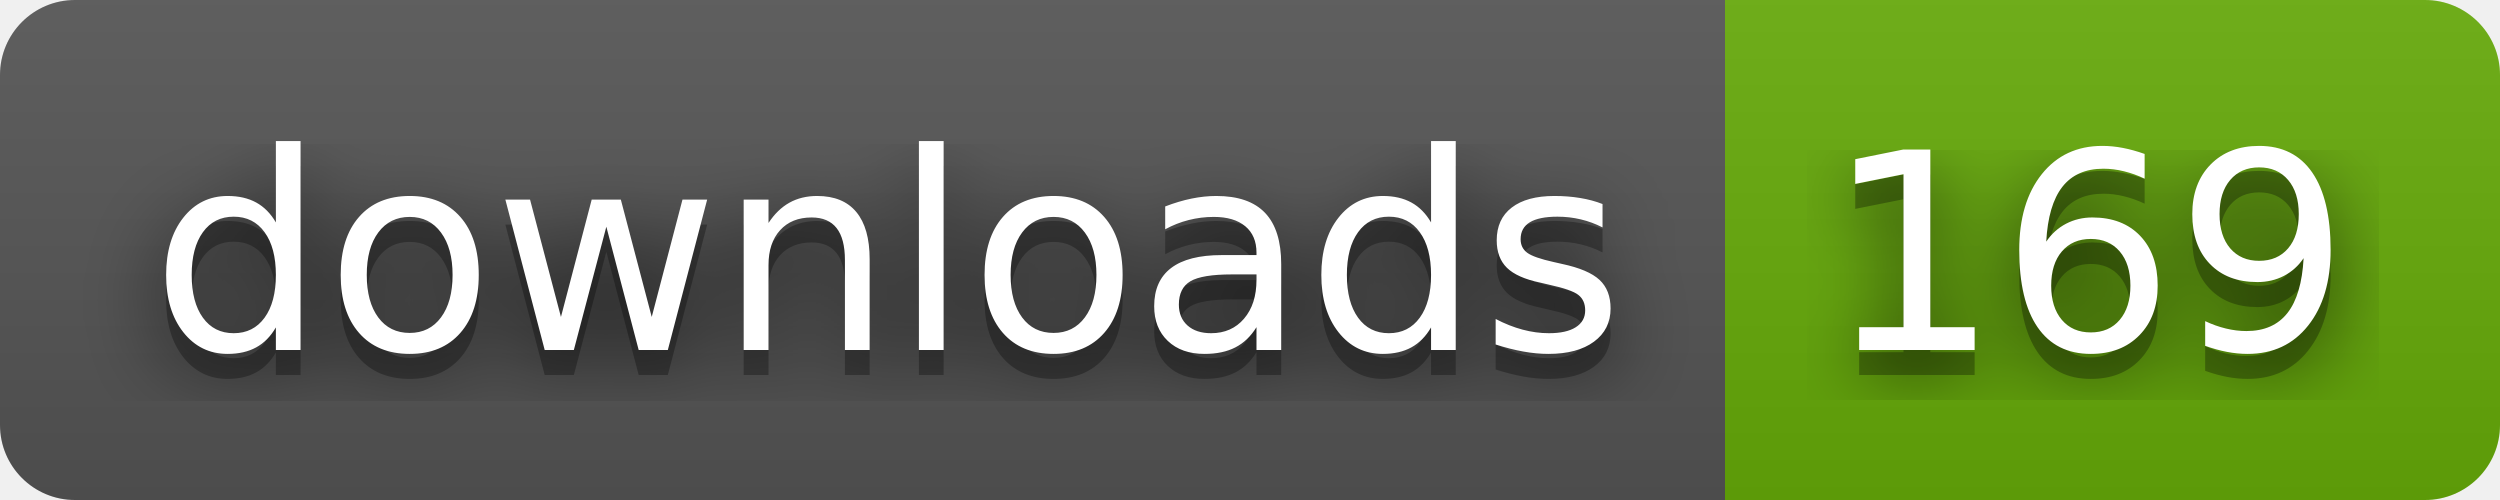
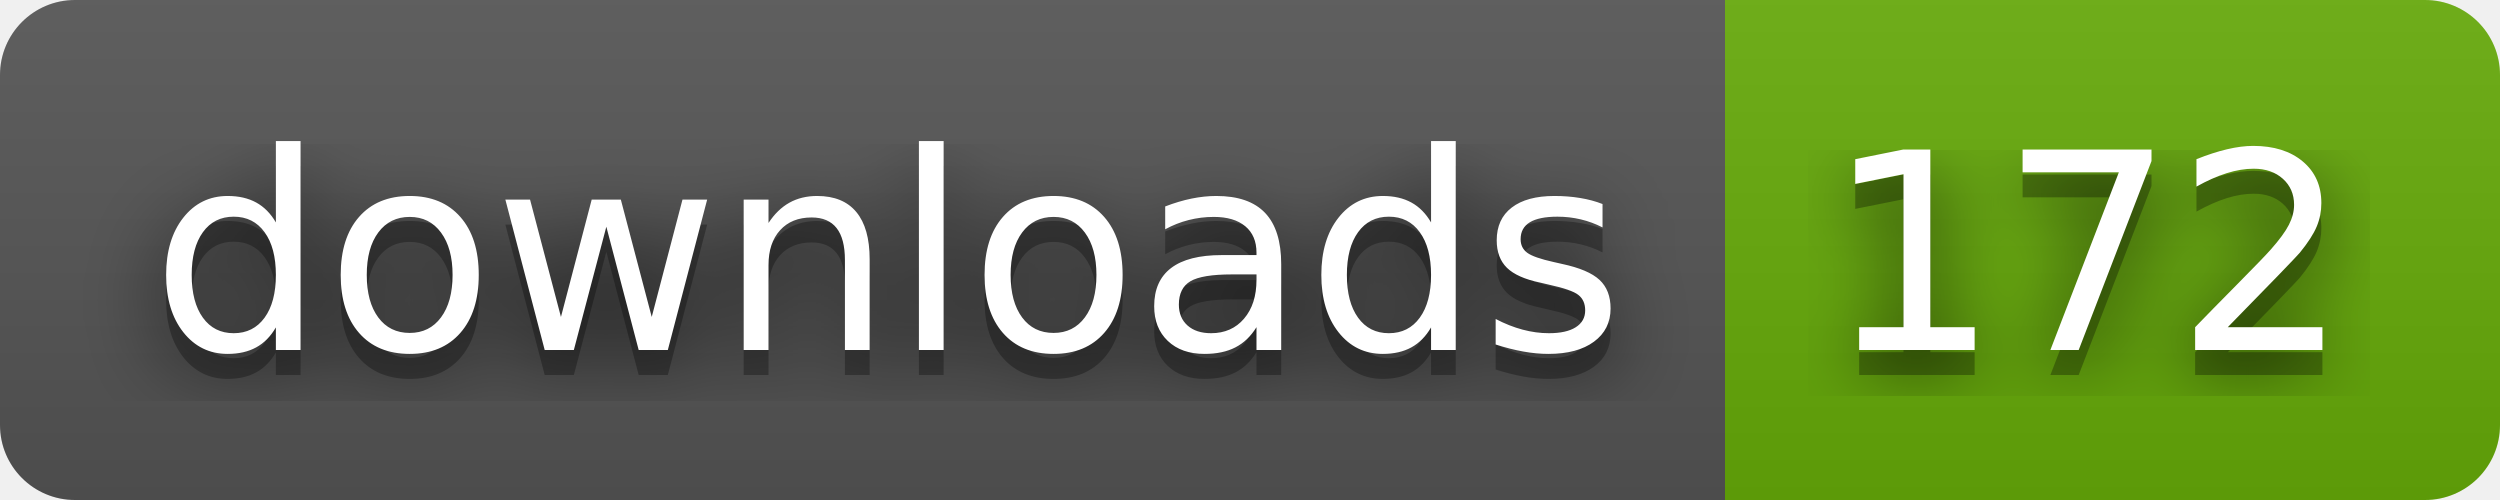
- <svg xmlns="http://www.w3.org/2000/svg" width="100" height="20" role="img" aria-label="downloads: 169">
+ <svg xmlns="http://www.w3.org/2000/svg" width="100" height="20" role="img" aria-label="downloads: 172">
  <filter id="blur">
    <feGaussianBlur stdDeviation="16" />
  </filter>
  <linearGradient id="s" x2="0" y2="100%">
    <stop offset="0" stop-color="#bbb" stop-opacity=".1" />
    <stop offset="1" stop-opacity=".1" />
  </linearGradient>
  <clipPath id="r">
    <rect width="100" height="20" rx="3" />
  </clipPath>
  <g clip-path="url(#r)">
    <rect width="69" height="20" fill="#555" />
    <rect x="69" width="31" height="20" fill="#67ac09" />
    <rect width="100" height="20" fill="url(#s)" />
  </g>
  <g fill="#fff" text-anchor="middle" font-family="Verdana,Geneva,DejaVu Sans,sans-serif" text-rendering="geometricPrecision" font-size="110">
    <g transform="scale(.1)">
      <g aria-hidden="true" fill="#010101">
        <text x="355" y="150" fill-opacity=".8" filter="url(#blur)" textLength="590">downloads</text>
        <text x="355" y="150" fill-opacity=".3" textLength="590">downloads</text>
      </g>
      <text x="355" y="140" textLength="590">downloads</text>
    </g>
    <g transform="scale(.1)">
      <g aria-hidden="true" fill="#010101">
-         <text x="835" y="150" fill-opacity=".8" filter="url(#blur)" textLength="210">169</text>
-         <text x="835" y="150" fill-opacity=".3" textLength="210">169</text>
+         <text x="835" y="150" fill-opacity=".8" filter="url(#blur)" textLength="210">172</text>
+         <text x="835" y="150" fill-opacity=".3" textLength="210">172</text>
      </g>
-       <text x="835" y="140" textLength="210">169</text>
+       <text x="835" y="140" textLength="210">172</text>
    </g>
  </g>
</svg>
